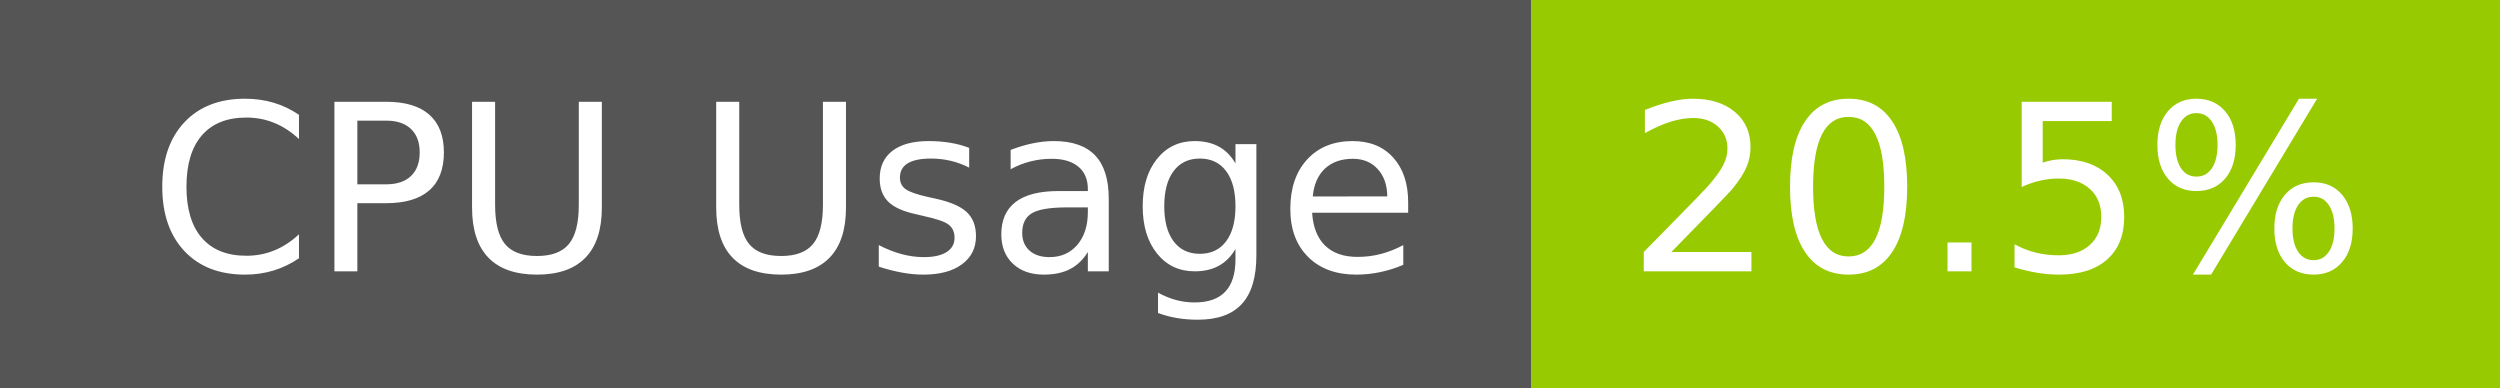
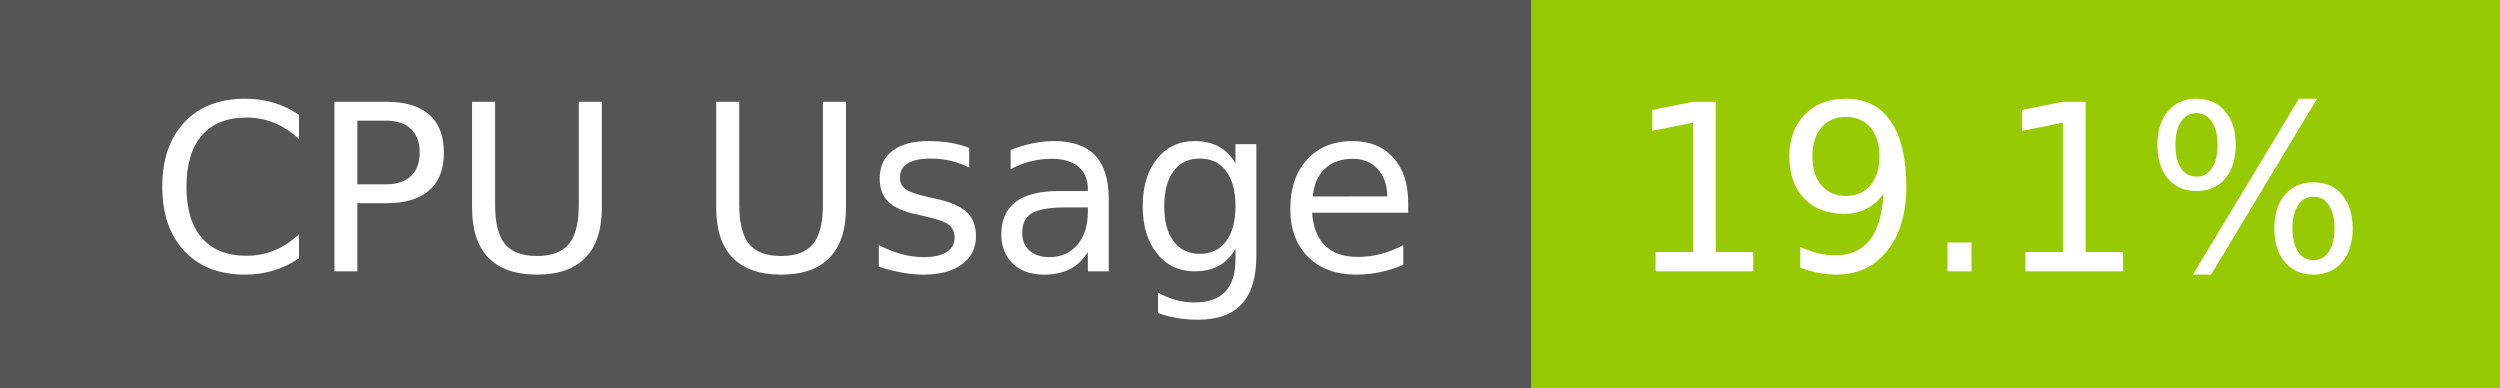
- <svg xmlns="http://www.w3.org/2000/svg" width="129" height="20" role="img" aria-label="CPU Usage: 20.5%">
+ <svg xmlns="http://www.w3.org/2000/svg" width="129" height="20" role="img" aria-label="CPU Usage: 19.1%">
  <g shape-rendering="crispEdges">
    <rect width="79" height="20" fill="#555" />
    <rect x="79" width="50" height="20" fill="#97ca00" />
  </g>
  <g fill="#fff" text-anchor="middle" font-family="Verdana,Geneva,DejaVu Sans,sans-serif" text-rendering="geometricPrecision" font-size="120">
    <text x="405" y="140" transform="scale(.1)" fill="#fff" textLength="665">CPU Usage</text>
-     <text x="1030" y="140" transform="scale(.1)" fill="#fff" textLength="390">20.5%</text>
+     <text x="1030" y="140" transform="scale(.1)" fill="#fff" textLength="390">19.1%</text>
  </g>
</svg>
